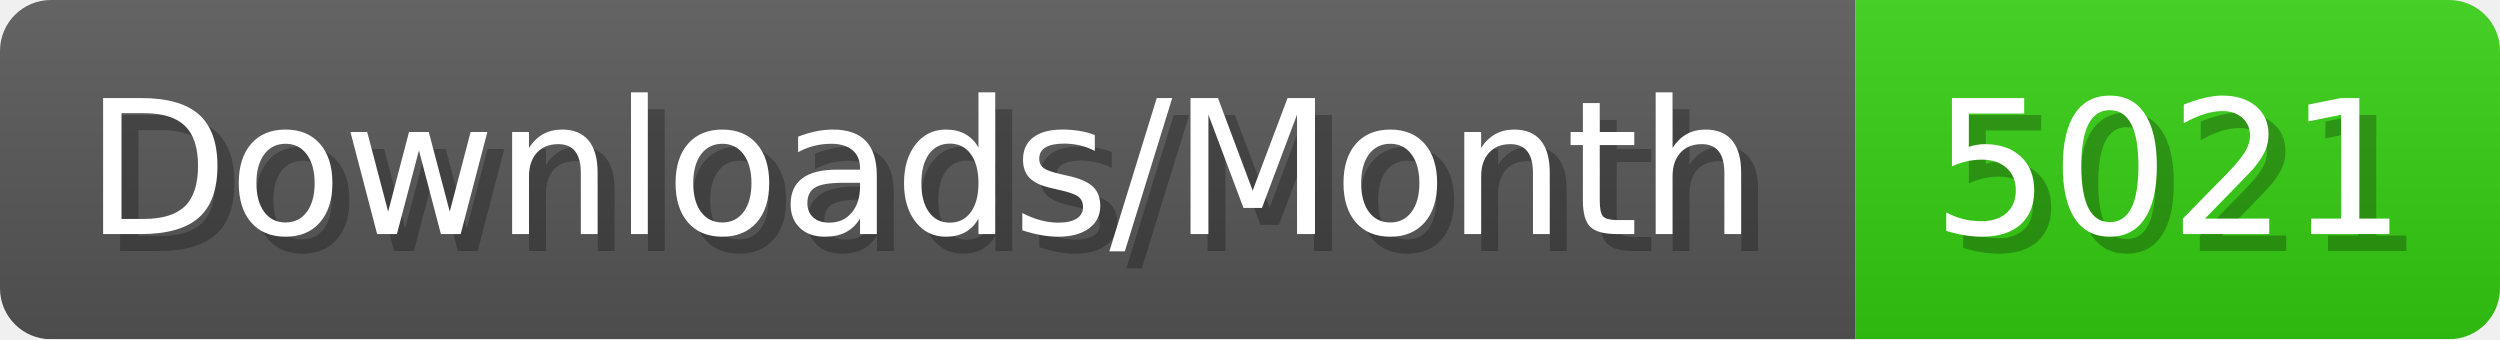
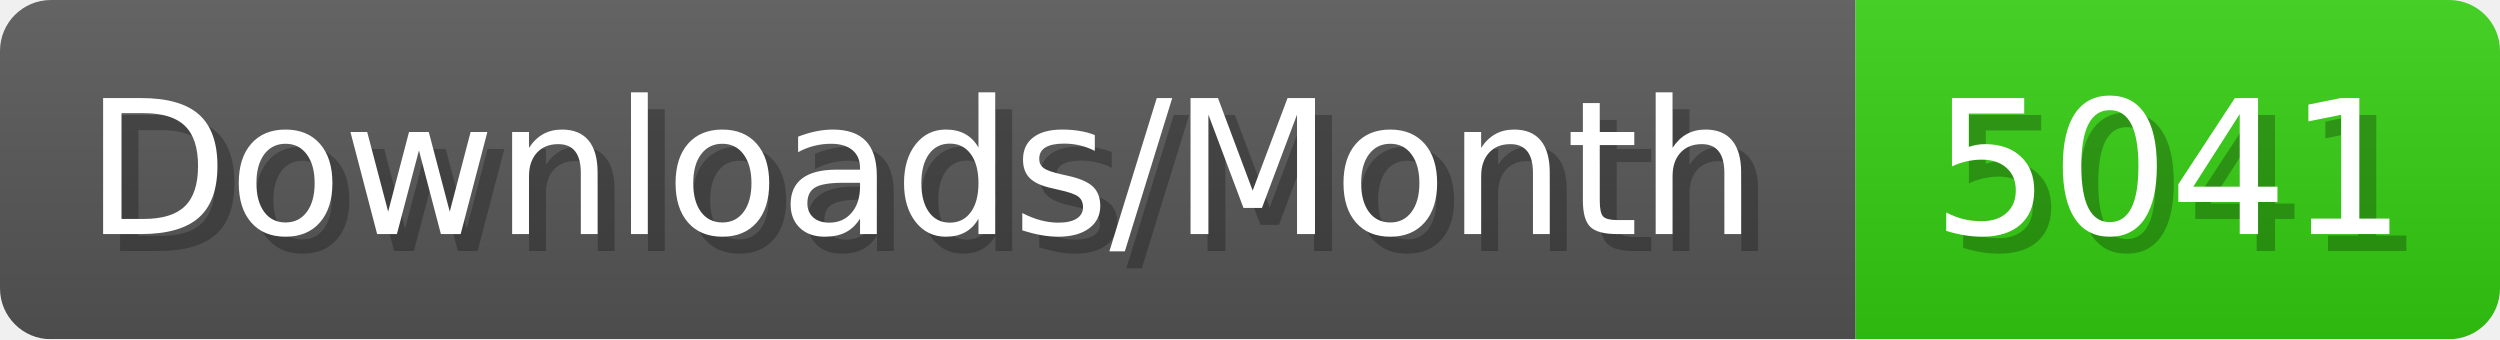
- <svg xmlns="http://www.w3.org/2000/svg" width="147.4" height="20" viewBox="0 0 1474 200" role="img" aria-label="Downloads/Month: 5021">
+ <svg xmlns="http://www.w3.org/2000/svg" width="147.4" height="20" viewBox="0 0 1474 200" role="img" aria-label="Downloads/Month: 5041">
  <linearGradient id="YlXUI" x2="0" y2="100%">
    <stop offset="0" stop-opacity=".1" stop-color="#EEE" />
    <stop offset="1" stop-opacity=".1" />
  </linearGradient>
  <mask id="JHhop">
    <rect width="1474" height="200" rx="30" fill="#FFF" />
  </mask>
  <g mask="url(#JHhop)">
    <rect width="1094" height="200" fill="#555" />
    <rect width="380" height="200" fill="#3C1" x="1094" />
    <rect width="1474" height="200" fill="url(#YlXUI)" />
  </g>
  <g aria-hidden="true" fill="#fff" text-anchor="start" font-family="Verdana,DejaVu Sans,sans-serif" font-size="110">
    <text x="60" y="148" textLength="994" fill="#000" opacity="0.25">Downloads/Month</text>
    <text x="50" y="138" textLength="994">Downloads/Month</text>
-     <text x="1149" y="148" textLength="280" fill="#000" opacity="0.25">5021</text>
-     <text x="1139" y="138" textLength="280">5021</text>
+     <text x="1149" y="148" textLength="280" fill="#000" opacity="0.25">5041</text>
+     <text x="1139" y="138" textLength="280">5041</text>
  </g>
</svg>
